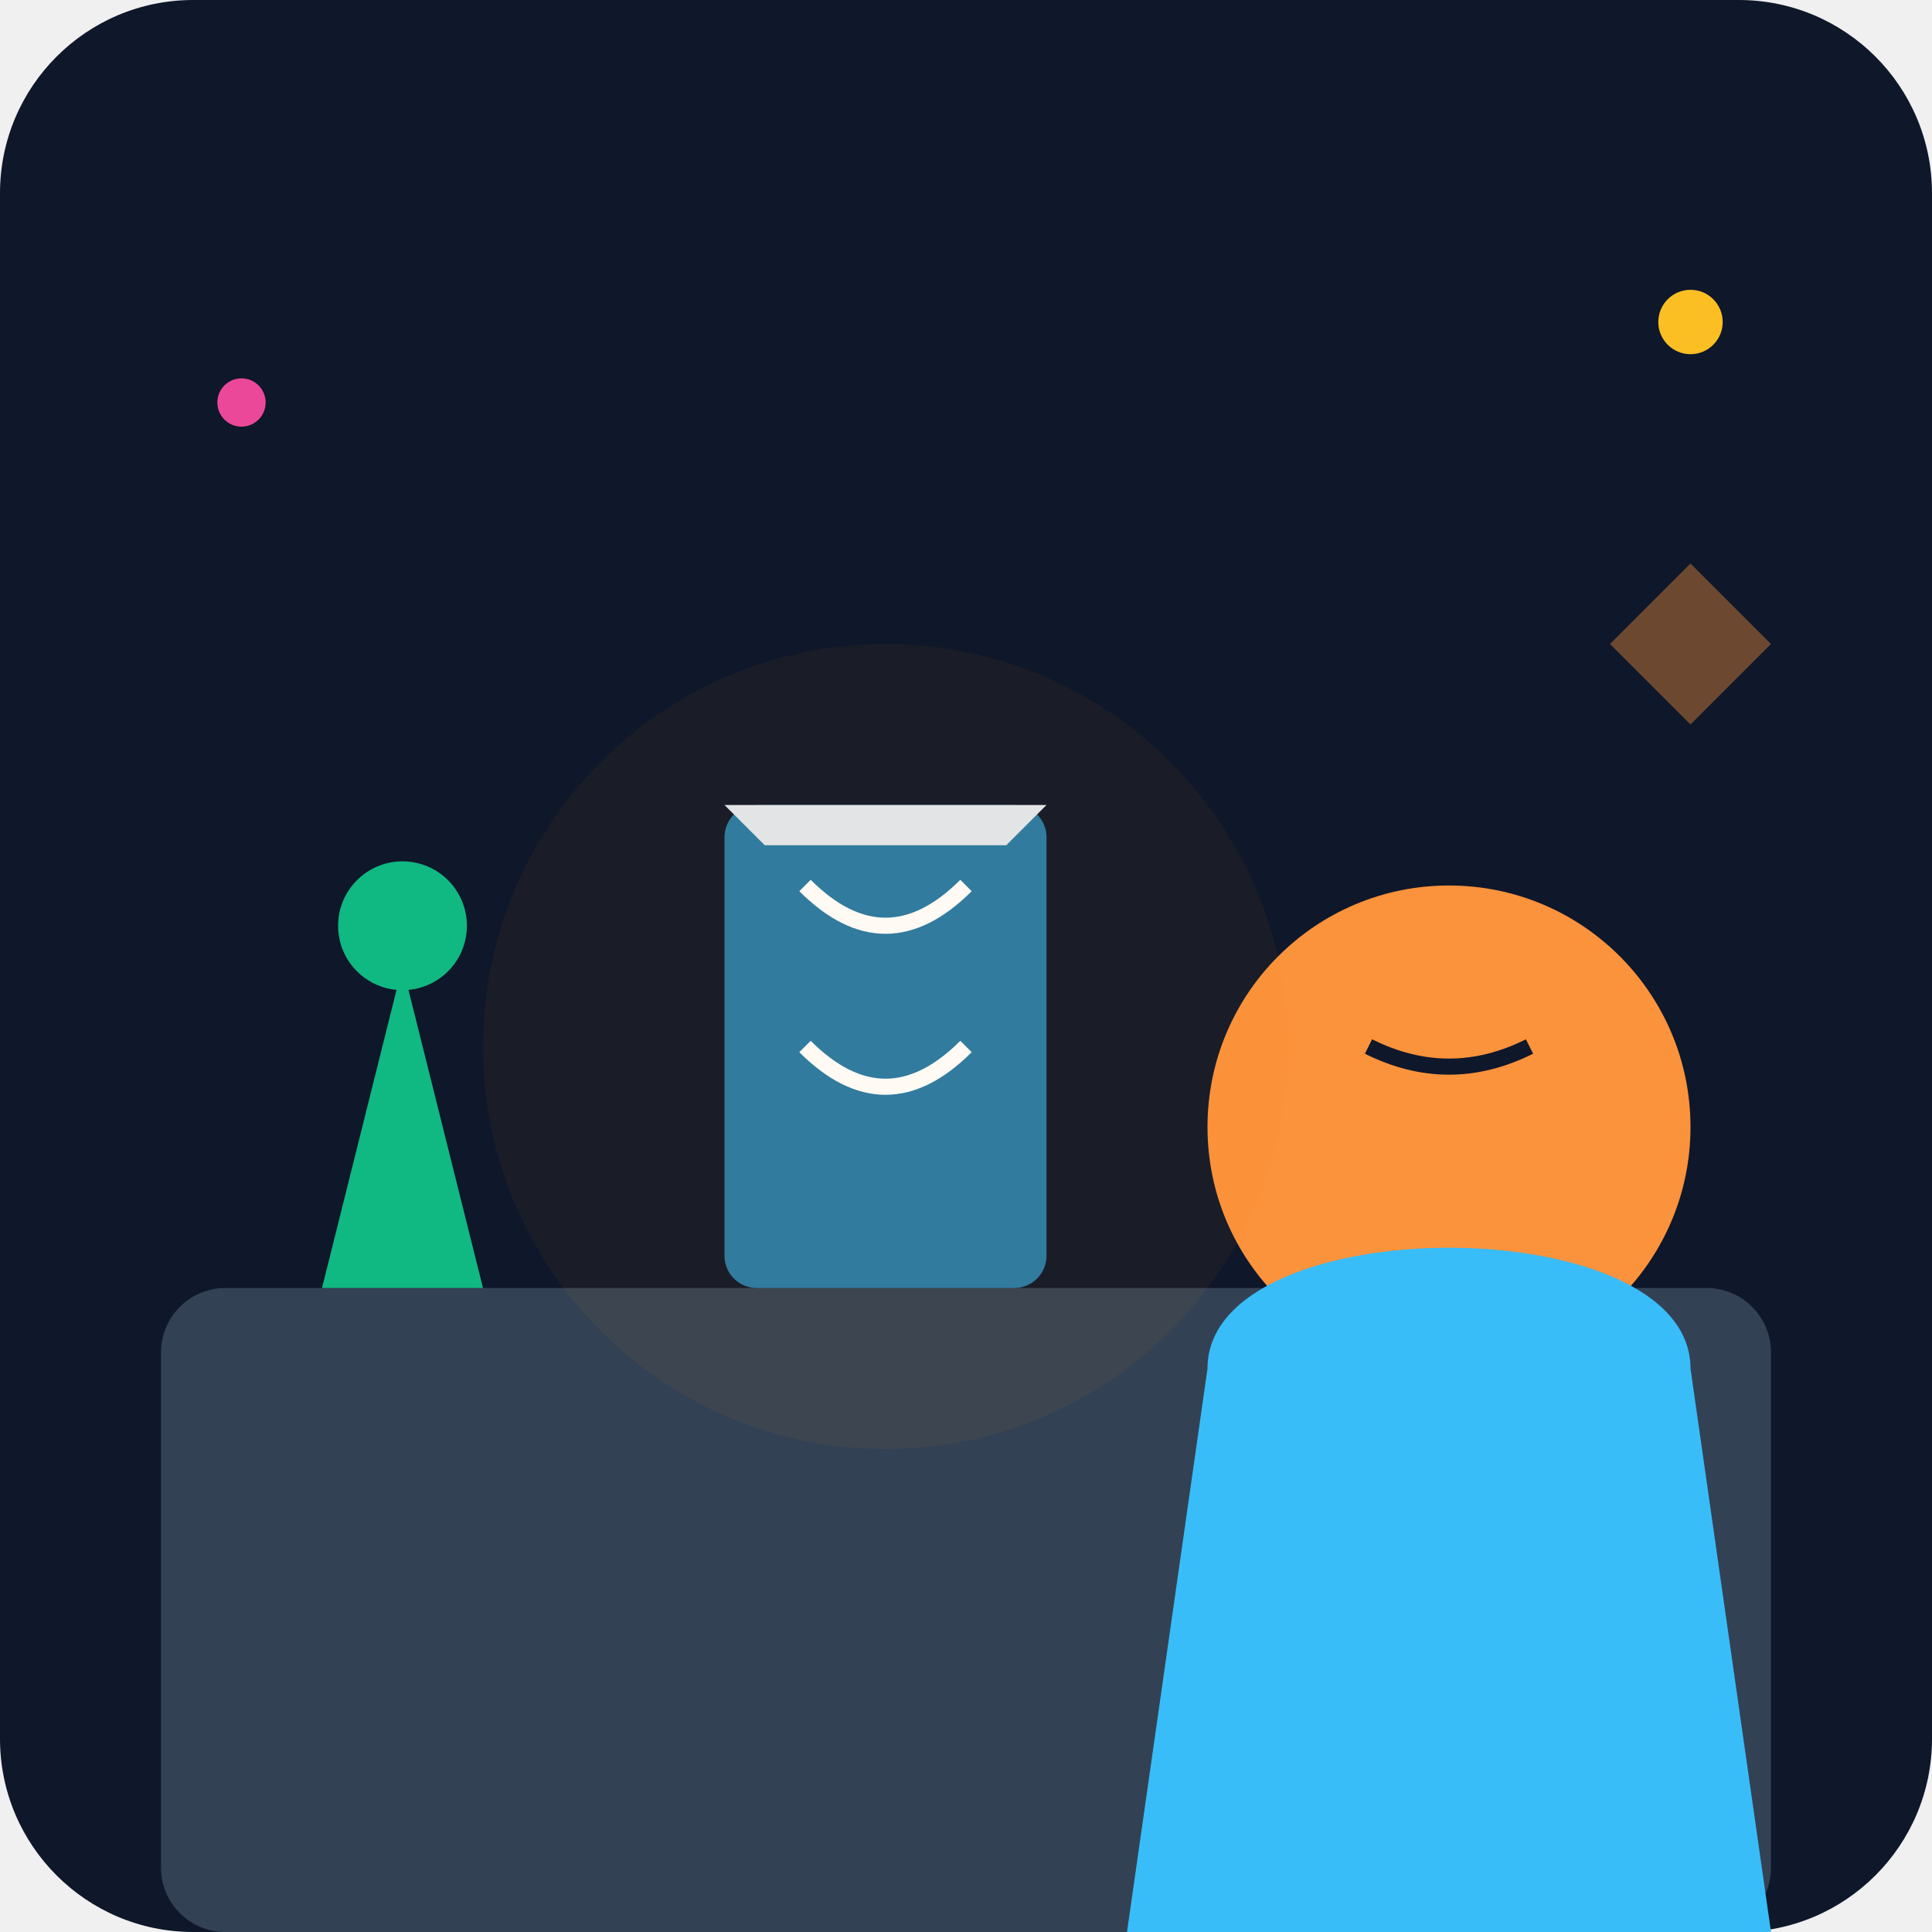
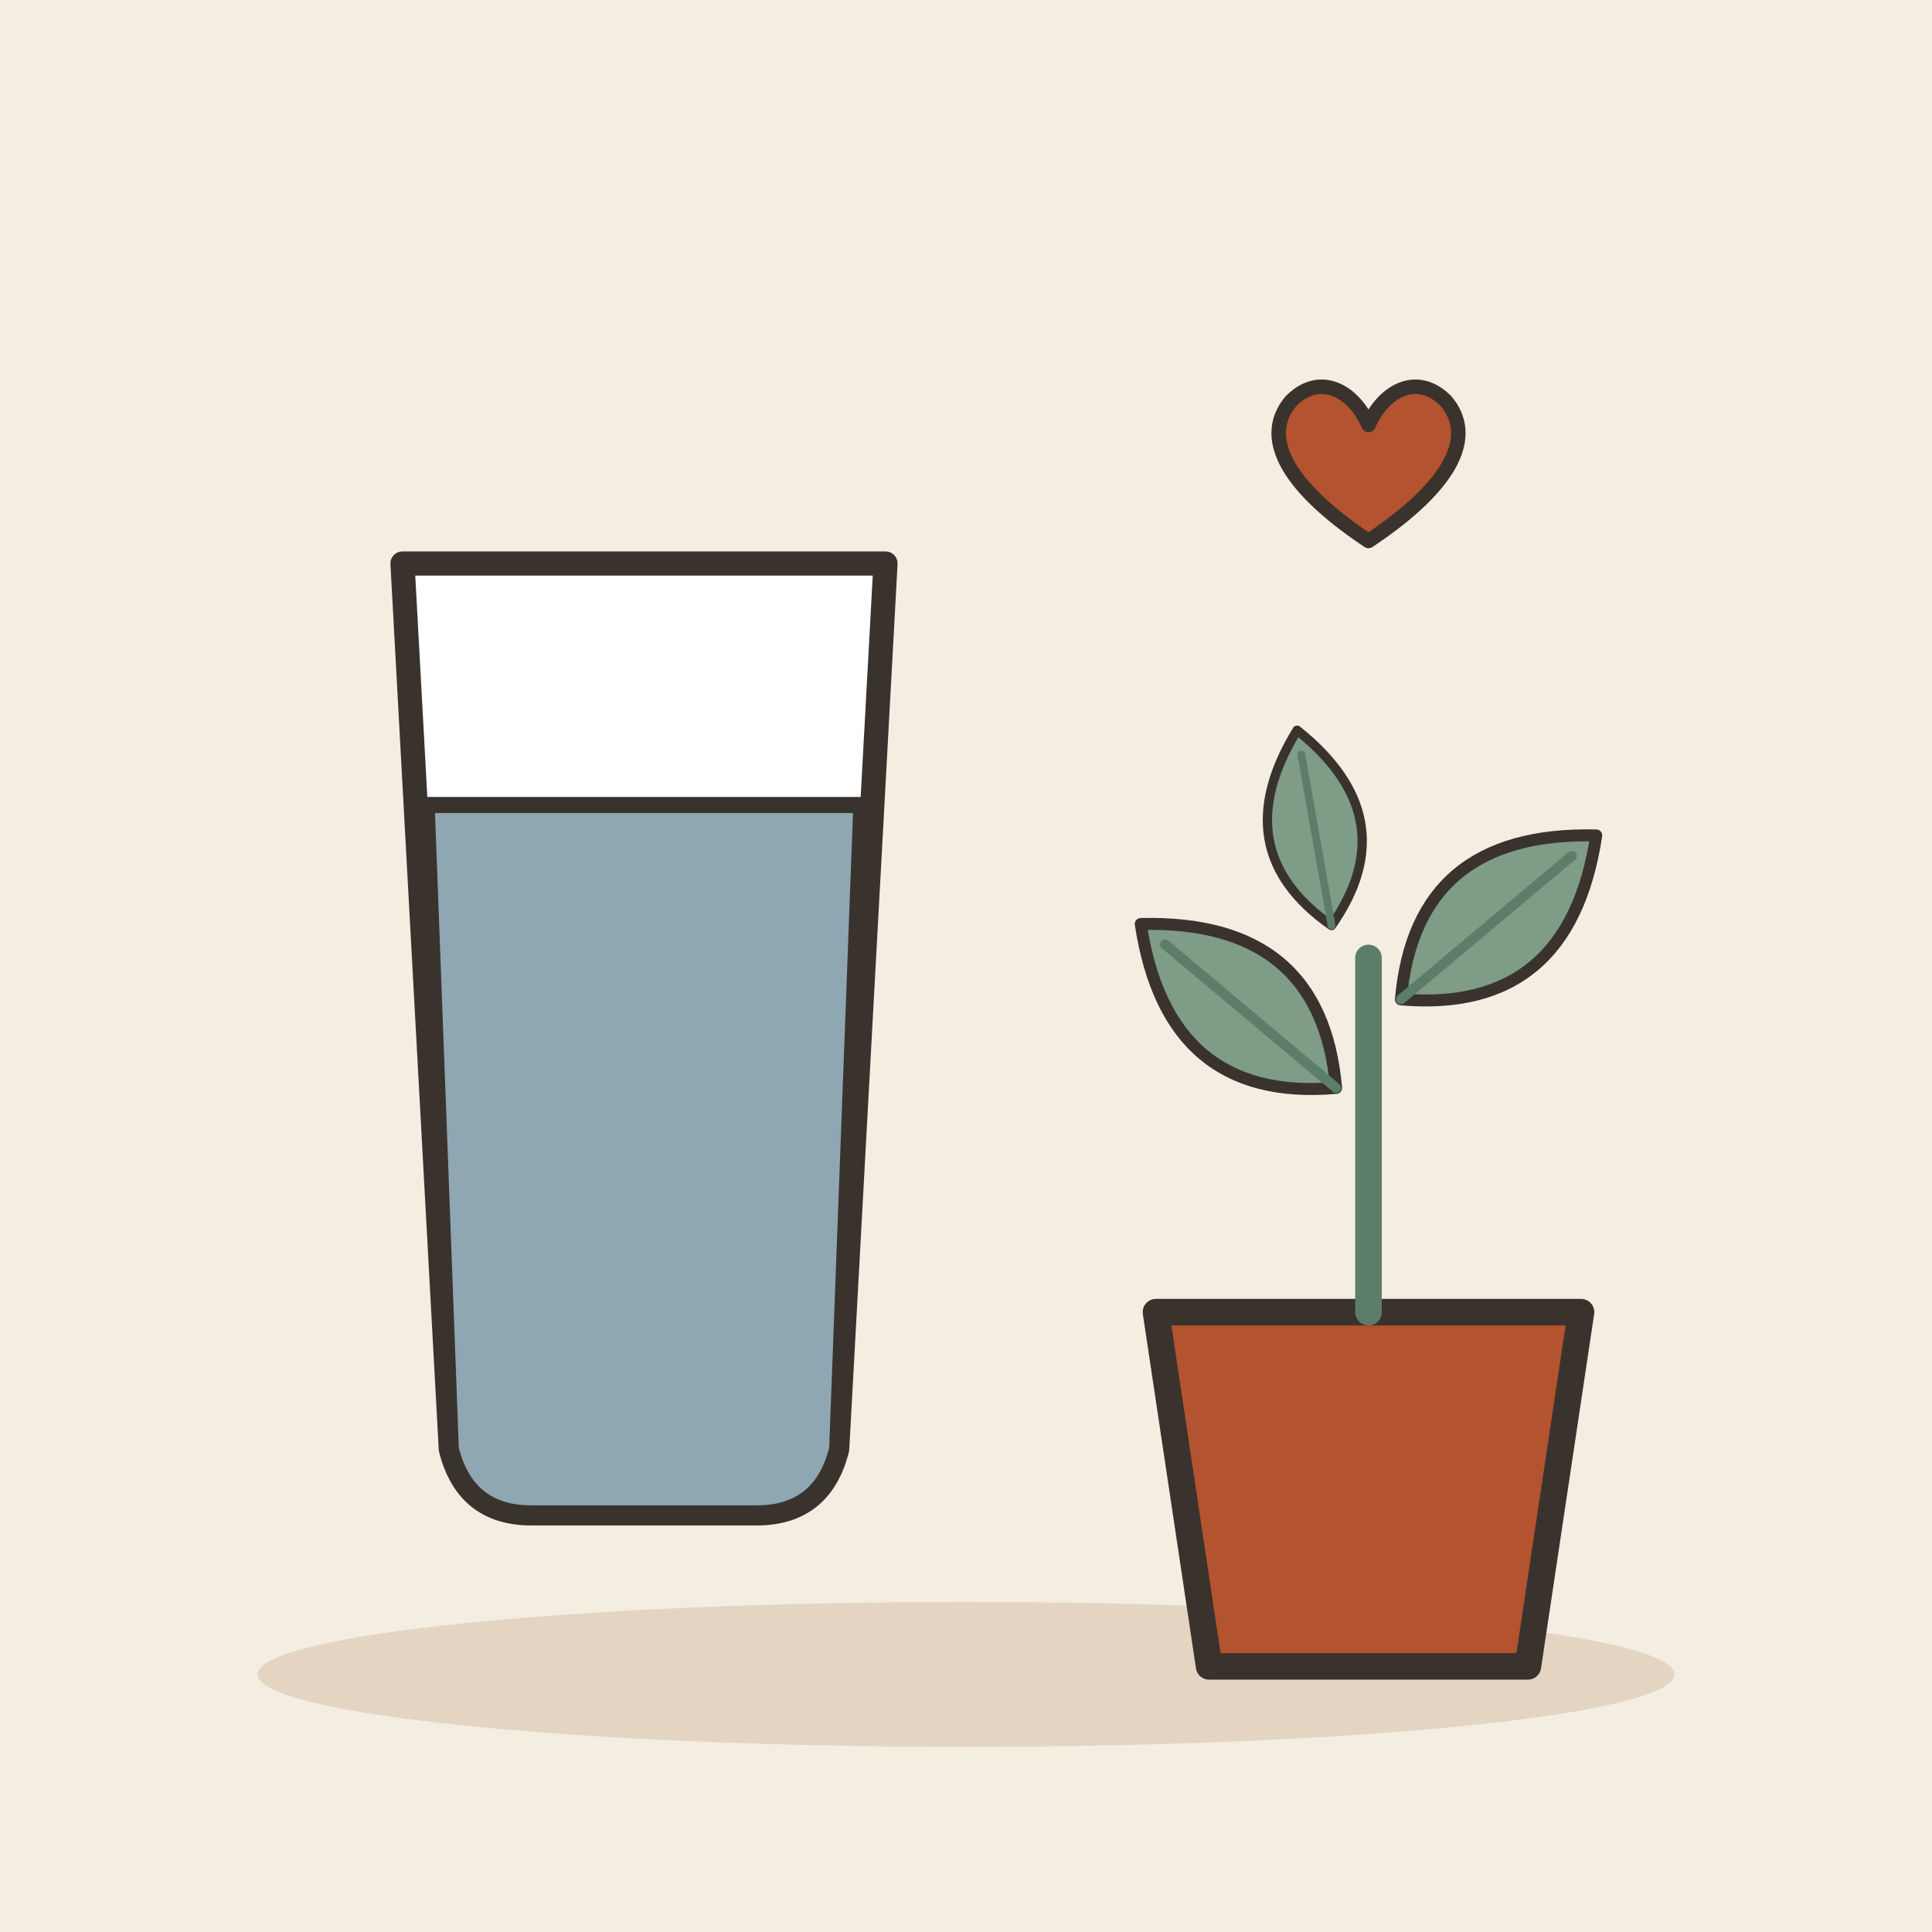
- <svg xmlns="http://www.w3.org/2000/svg" viewBox="0 0 240 240">
-   <defs>
-     <linearGradient id="bgGrad" x1="0" y1="0" x2="0" y2="240">
-       <stop offset="0%" stop-color="#0f172a" />
-       <stop offset="100%" stop-color="#1e293b" />
-     </linearGradient>
-   </defs>
-   <rect width="240" height="240" rx="24" fill="url(#bgGrad)" />
-   <rect x="20" y="160" width="200" height="80" fill="#334155" rx="8" />
-   <path d="M40 160 L50 120 L60 160 Z" fill="#10b981" />
-   <circle cx="50" cy="115" r="8" fill="#10b981" />
-   <circle cx="180" cy="140" r="30" fill="#fb923c" />
-   <path d="M150 170 C150 150 210 150 210 170 L220 240 L140 240 Z" fill="#38bdf8" />
-   <path d="M170 130 Q180 135 190 130" stroke="#0f172a" stroke-width="2" fill="none" />
-   <rect x="90" y="100" width="40" height="60" rx="4" fill="#38bdf8" fill-opacity="0.6" />
-   <path d="M90 100 L130 100 L125 105 L95 105 Z" fill="#e2e8f0" />
-   <path d="M100 110 Q110 120 120 110" stroke="#ffffff" stroke-width="2" fill="none" />
-   <path d="M100 130 Q110 140 120 130" stroke="#ffffff" stroke-width="2" fill="none" />
-   <circle cx="110" cy="130" r="50" fill="#f59e0b" fill-opacity="0.05" />
-   <circle cx="210" cy="40" r="4" fill="#fbbf24" />
-   <circle cx="30" cy="50" r="3" fill="#ec4899" />
-   <path d="M200 80 L210 70 L220 80 L210 90 Z" fill="#fb923c" opacity="0.4" />
+ <svg xmlns="http://www.w3.org/2000/svg" viewBox="0 0 240 240" data-style="editorial">
+   <rect width="240" height="240" fill="#F4EDE2" />
+   <ellipse cx="120" cy="208" rx="88" ry="9" fill="#E3D5C1" />
+   <g transform="translate(80 130)">
+     <path d="M-30 -60L30 -60L24 50Q22 58 14 58L-14 58Q-22 58 -24 50Z" fill="#FFFFFF" stroke="#3A332D" stroke-width="3" stroke-linecap="round" stroke-linejoin="round" />
+     <path d="M-27 -30L27 -30L24 50Q22 58 14 58L-14 58Q-22 58 -24 50Z" fill="#8FA7B3" stroke="#3A332D" stroke-width="2" stroke-linecap="round" stroke-linejoin="round" />
+   </g>
+   <g transform="translate(170 196) scale(1.1 1.1)">
+     <path d="M-24 -30L24 -30L18 10L-18 10Z" fill="#B4532F" stroke="#3A332D" stroke-width="3" stroke-linecap="round" stroke-linejoin="round" />
+     <path d="M0 -30L0 -70" stroke="#5C7D68" stroke-width="3" stroke-linecap="round" fill="none" />
+     <g transform="translate(-14 -64) rotate(-50) scale(0.45 0.45)">
+       <path d="M0 30Q-30 0 0 -34Q30 0 0 30Z" fill="#7E9C86" stroke="#3A332D" stroke-width="3" stroke-linecap="round" stroke-linejoin="round" />
+       <path d="M0 30L0 -26" stroke="#5C7D68" stroke-width="2.5" stroke-linecap="round" fill="none" />
+     </g>
+     <g transform="translate(14 -74) rotate(50) scale(0.45 0.45)">
+       <path d="M0 30Q-30 0 0 -34Q30 0 0 30Z" fill="#7E9C86" stroke="#3A332D" stroke-width="3" stroke-linecap="round" stroke-linejoin="round" />
+       <path d="M0 30L0 -26" stroke="#5C7D68" stroke-width="2.5" stroke-linecap="round" fill="none" />
+     </g>
+     <g transform="translate(-6 -84) rotate(-10) scale(0.35 0.35)">
+       <path d="M0 30Q-30 0 0 -34Q30 0 0 30Z" fill="#7E9C86" stroke="#3A332D" stroke-width="3" stroke-linecap="round" stroke-linejoin="round" />
+       <path d="M0 30L0 -26" stroke="#5C7D68" stroke-width="2.5" stroke-linecap="round" fill="none" />
+     </g>
+   </g>
+   <g transform="translate(170 60) scale(0.6 0.6)">
+     <path d="M0 12C-18 0 -22 -10 -16 -17C-10 -23 -3 -19 0 -12C3 -19 10 -23 16 -17C22 -10 18 0 0 12Z" fill="#B4532F" stroke="#3A332D" stroke-width="3" stroke-linecap="round" stroke-linejoin="round" />
+   </g>
</svg>
